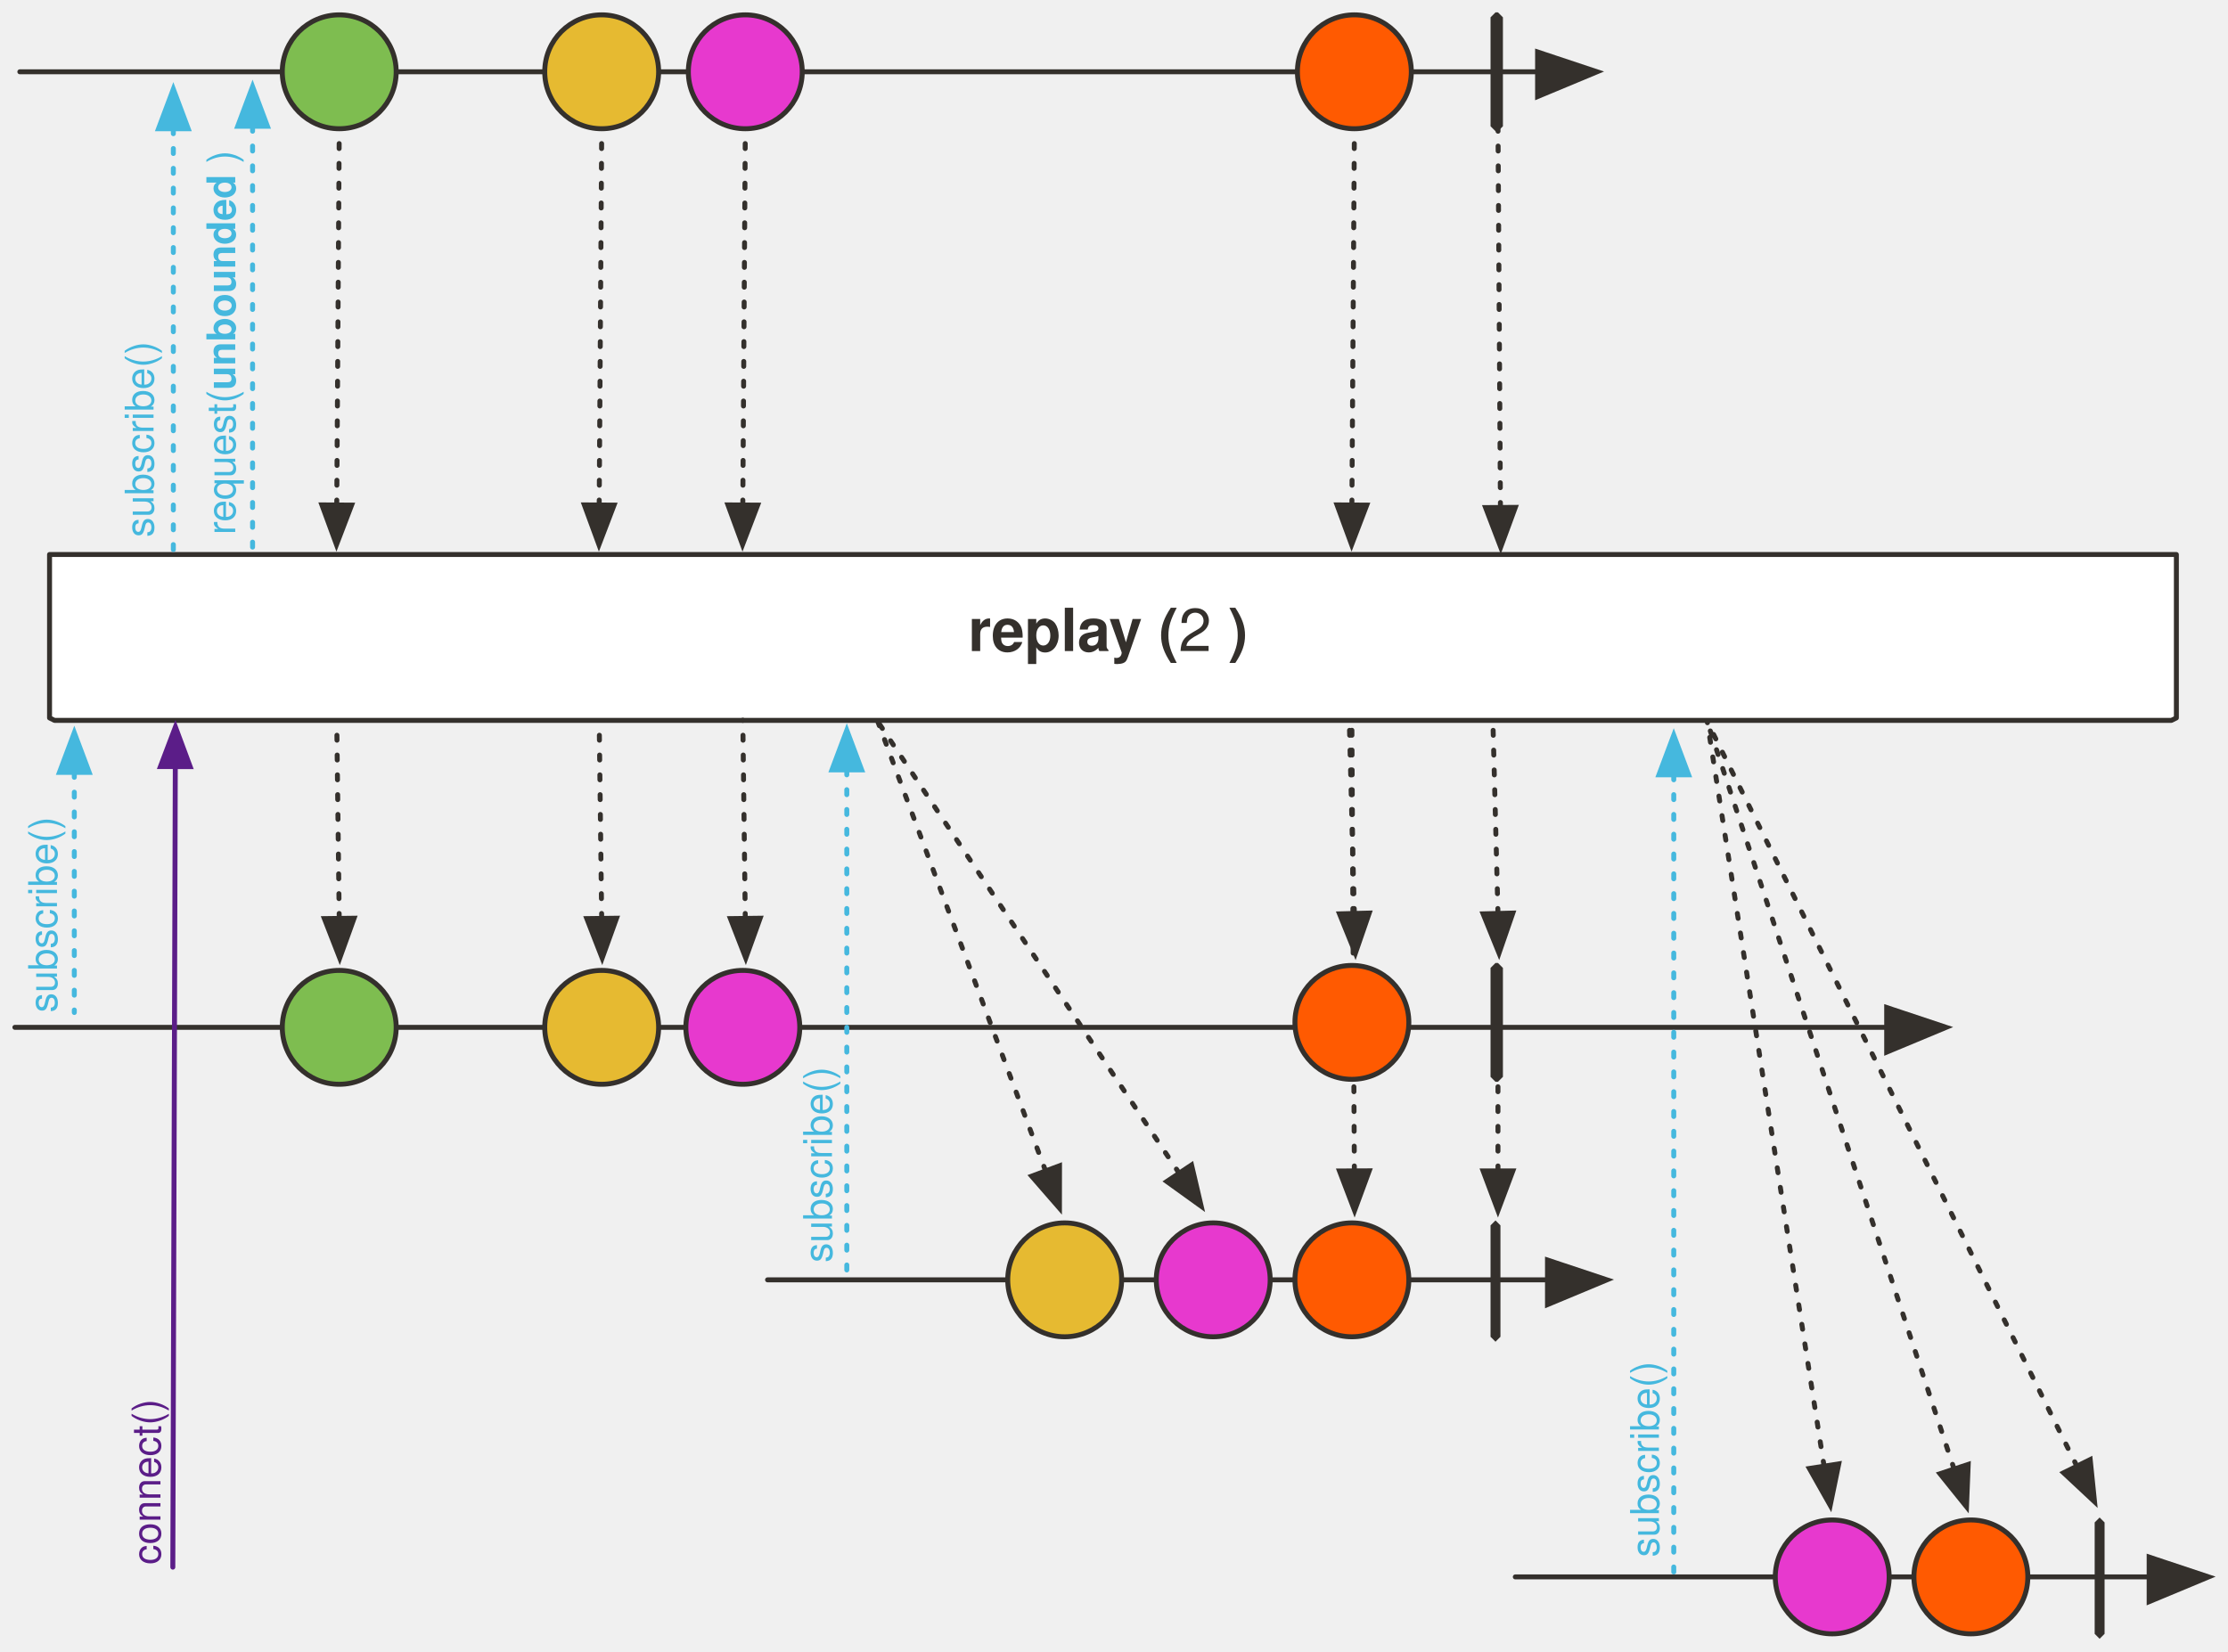
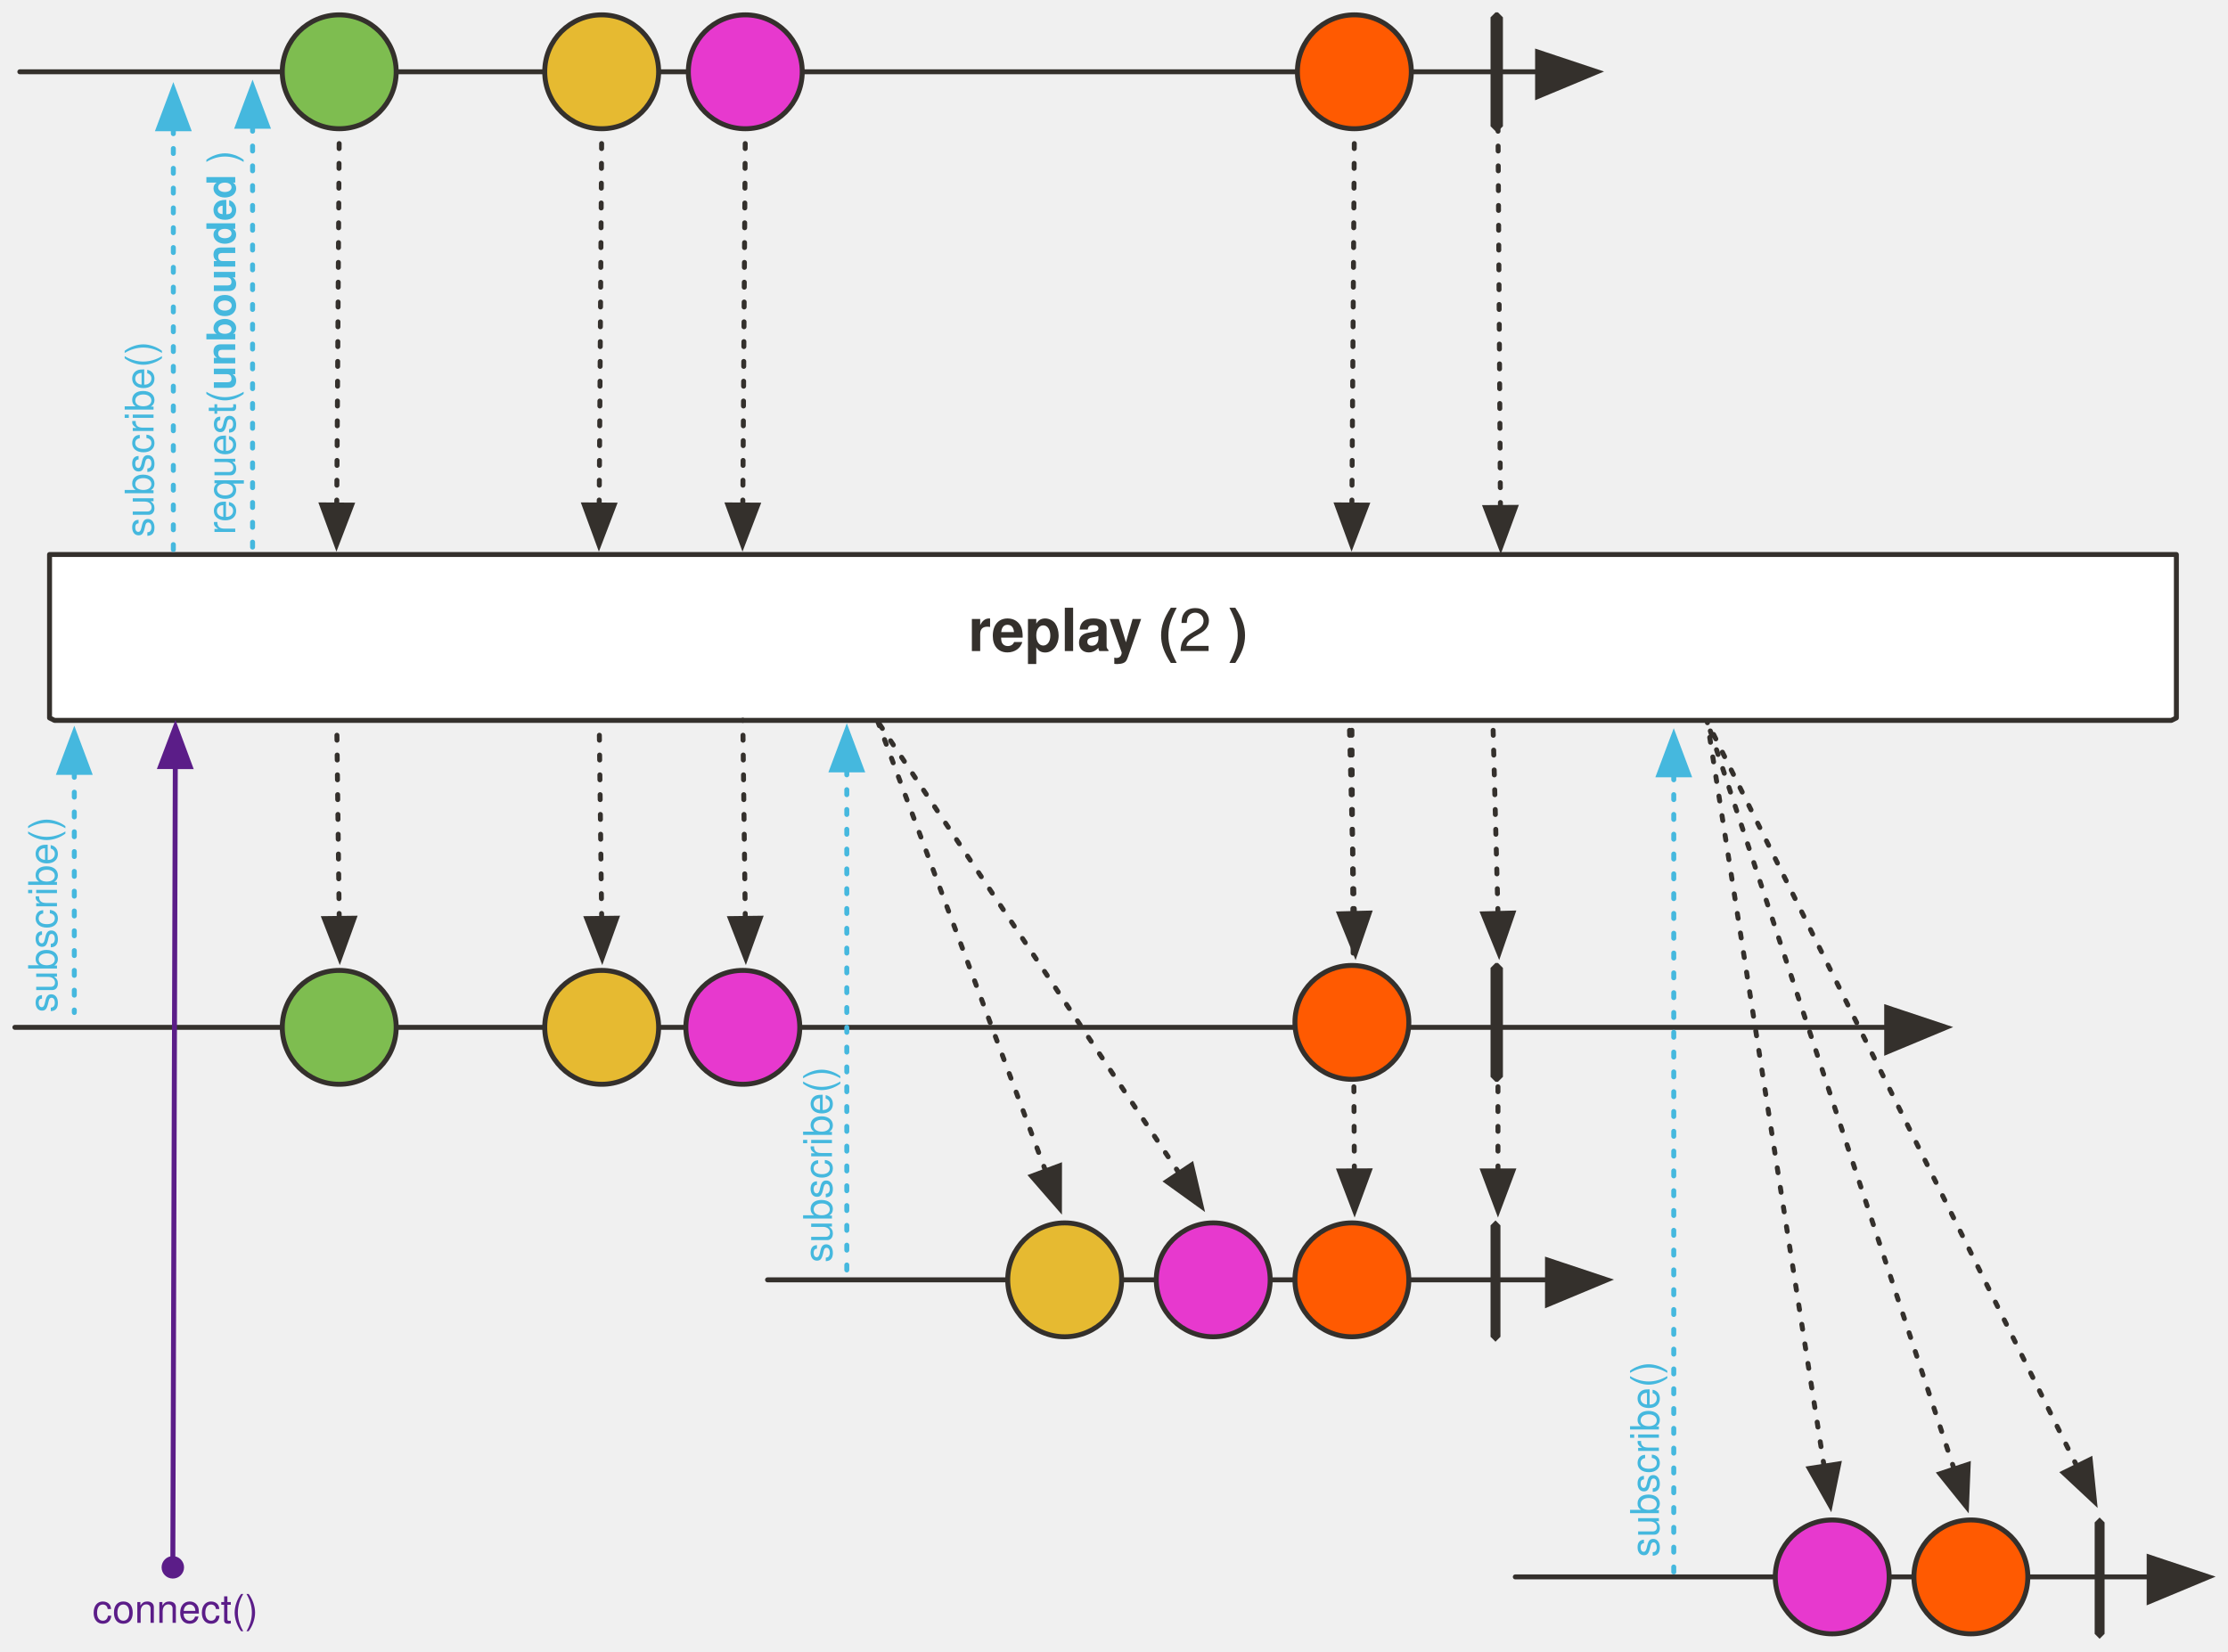
<svg xmlns="http://www.w3.org/2000/svg" version="1.1" viewBox="23 60 899.86 667" width="899.86" height="667" id="svg251">
  <defs id="defs35">
+     <marker orient="auto" refY="0.0" refX="0.0" id="DotM" style="overflow:visible">
+       <path id="path32183" d="M -2.5,-1.0 C -2.5,1.76 -4.74,4.0 -7.5,4.0 C -10.26,4.0 -12.5,1.76 -12.5,-1.0 C -12.5,-3.76 -10.26,-6.0 -7.5,-6.0 C -4.74,-6.0 -2.5,-3.76 -2.5,-1.0 z " style="fill-rule:evenodd;stroke:#5b1d88;stroke-width:1pt;stroke-opacity:1;fill:#5b1d88;fill-opacity:1" transform="scale(0.4) translate(7.4, 1)" />
+     </marker>
    <marker markerHeight="10" markerWidth="11" viewBox="-10 -5 11 10" stroke-miterlimit="10" id="marker112955" markerUnits="strokeWidth" overflow="visible" orient="auto" color="#34302c" stroke-linejoin="miter">
      <g id="g112953" fill="#34302c" fill-opacity="1" stroke="#34302c" stroke-opacity="1">
        <path id="path112951" d="M-8 0l8 3v-6z" fill="#34302c" fill-opacity="1" stroke="#34302c" stroke-width="1" stroke-opacity="1" />
      </g>
    </marker>
    <marker markerHeight="10" markerWidth="11" viewBox="-10 -5 11 10" stroke-miterlimit="10" id="marker112571" markerUnits="strokeWidth" overflow="visible" orient="auto" color="#34302c" stroke-linejoin="miter">
      <g id="g112569" fill="#34302c" fill-opacity="1" stroke="#34302c" stroke-opacity="1">
        <path id="path112567" d="M-8 0l8 3v-6z" fill="#34302c" fill-opacity="1" stroke="#34302c" stroke-width="1" stroke-opacity="1" />
      </g>
    </marker>
    <marker markerHeight="10" markerWidth="11" viewBox="-10 -5 11 10" stroke-miterlimit="10" id="marker112241" markerUnits="strokeWidth" overflow="visible" orient="auto" color="#34302c" stroke-linejoin="miter">
      <g id="g112239" fill="#34302c" fill-opacity="1" stroke="#34302c" stroke-opacity="1">
        <path id="path112237" d="M-8 0l8 3v-6z" fill="#34302c" fill-opacity="1" stroke="#34302c" stroke-width="1" stroke-opacity="1" />
      </g>
    </marker>
    <marker markerHeight="10" markerWidth="11" viewBox="-10 -5 11 10" stroke-miterlimit="10" id="marker111848" markerUnits="strokeWidth" overflow="visible" orient="auto" color="#34302c" stroke-linejoin="miter">
      <g id="g111846" fill="#34302c" fill-opacity="1" stroke="#34302c" stroke-opacity="1">
        <path id="path111844" d="M-8 0l8 3v-6z" fill="#34302c" fill-opacity="1" stroke="#34302c" stroke-width="1" stroke-opacity="1" />
      </g>
    </marker>
    <marker markerHeight="10" markerWidth="11" viewBox="-10 -5 11 10" stroke-miterlimit="10" id="marker111203" markerUnits="strokeWidth" overflow="visible" orient="auto" color="#34302c" stroke-linejoin="miter">
      <g id="g111201" fill="#34302c" fill-opacity="1" stroke="#34302c" stroke-opacity="1">
        <path id="path111199" d="M-8 0l8 3v-6z" fill="#34302c" fill-opacity="1" stroke="#34302c" stroke-width="1" stroke-opacity="1" />
      </g>
    </marker>
    <marker markerHeight="10" markerWidth="11" viewBox="-10 -5 11 10" stroke-miterlimit="10" id="marker110810" markerUnits="strokeWidth" overflow="visible" orient="auto" color="#34302c" stroke-linejoin="miter">
      <g id="g110808" fill="#34302c" fill-opacity="1" stroke="#34302c" stroke-opacity="1">
        <path id="path110806" d="M-8 0l8 3v-6z" fill="#34302c" fill-opacity="1" stroke="#34302c" stroke-width="1" stroke-opacity="1" />
      </g>
    </marker>
    <marker markerHeight="10" markerWidth="11" viewBox="-10 -5 11 10" stroke-miterlimit="10" id="marker110309" markerUnits="strokeWidth" overflow="visible" orient="auto" color="#34302c" stroke-linejoin="miter">
      <g id="g110307" fill="#34302c" fill-opacity="1" stroke="#34302c" stroke-opacity="1">
        <path id="path110305" d="M-8 0l8 3v-6z" fill="#34302c" fill-opacity="1" stroke="#34302c" stroke-width="1" stroke-opacity="1" />
      </g>
    </marker>
    <marker markerHeight="10" markerWidth="11" viewBox="-10 -5 11 10" stroke-miterlimit="10" id="marker109835" markerUnits="strokeWidth" overflow="visible" orient="auto" color="#34302c" stroke-linejoin="miter">
      <g id="g109833" fill="#34302c" fill-opacity="1" stroke="#34302c" stroke-opacity="1">
        <path id="path109831" d="M-8 0l8 3v-6z" fill="#34302c" fill-opacity="1" stroke="#34302c" stroke-width="1" stroke-opacity="1" />
      </g>
    </marker>
    <marker markerHeight="10" markerWidth="11" viewBox="-10 -5 11 10" stroke-miterlimit="10" id="marker109496" markerUnits="strokeWidth" overflow="visible" orient="auto" color="#34302c" stroke-linejoin="miter">
      <g id="g109494" fill="#34302c" fill-opacity="1" stroke="#34302c" stroke-opacity="1">
        <path id="path109492" d="M-8 0l8 3v-6z" fill="#34302c" fill-opacity="1" stroke="#34302c" stroke-width="1" stroke-opacity="1" />
      </g>
    </marker>
    <marker markerHeight="10" markerWidth="11" viewBox="-10 -5 11 10" stroke-miterlimit="10" id="marker109256" markerUnits="strokeWidth" overflow="visible" orient="auto" color="#34302c" stroke-linejoin="miter">
      <g id="g109254" fill="#34302c" fill-opacity="1" stroke="#34302c" stroke-opacity="1">
        <path id="path109252" d="M-8 0l8 3v-6z" fill="#34302c" fill-opacity="1" stroke="#34302c" stroke-width="1" stroke-opacity="1" />
      </g>
    </marker>
    <marker orient="auto" overflow="visible" markerUnits="strokeWidth" id="FilledArrow_Marker" stroke-miterlimit="10" viewBox="-1 -6 14 12" markerWidth="14" markerHeight="12" color="#34302c" stroke-linejoin="miter">
      <g id="g4">
        <path d="M12 0L0-4v9z" id="path2" fill="currentColor" stroke="currentColor" stroke-width="1" />
      </g>
    </marker>
    <marker orient="auto" overflow="visible" markerUnits="strokeWidth" id="FilledArrow_Marker_2" stroke-miterlimit="10" viewBox="-10 -5 11 10" markerWidth="11" markerHeight="10" color="#34302c" stroke-linejoin="miter">
      <g id="g9">
        <path d="M-8 0l8 3v-6z" id="path7" fill="currentColor" stroke="currentColor" stroke-width="1" />
      </g>
    </marker>
    <font-face font-family="'Tahoma','Nimbus Sans L'" font-size="24" panose-1="2 11 9 2 3 0 4 2 2 3" units-per-em="1000" underline-position="-75" underline-thickness="50" slope="0" x-height="501" cap-height="682" ascent="923" descent="-235" font-weight="700" id="font-face12" stemv="0" stemh="0" accent-height="0" ideographic="0" alphabetic="0" mathematical="0" hanging="0" v-ideographic="0" v-alphabetic="0" v-mathematical="0" v-hanging="0" strikethrough-position="0" strikethrough-thickness="0" overline-position="0" overline-thickness="0">
      <font-face-src>
        <font-face-name name="Tahoma-Bold" />
      </font-face-src>
    </font-face>
    <font-face font-family="'Tahoma','Nimbus Sans L'" font-size="24" panose-1="2 11 5 2 2 1 4 2 2 3" units-per-em="1000" underline-position="-75" underline-thickness="50" slope="0" x-height="450" cap-height="687" ascent="918" descent="-230" font-weight="400" id="font-face14" stemv="0" stemh="0" accent-height="0" ideographic="0" alphabetic="0" mathematical="0" hanging="0" v-ideographic="0" v-alphabetic="0" v-mathematical="0" v-hanging="0" strikethrough-position="0" strikethrough-thickness="0" overline-position="0" overline-thickness="0">
      <font-face-src>
        <font-face-name name="Tahoma" />
      </font-face-src>
    </font-face>
    <marker orient="auto" overflow="visible" markerUnits="strokeWidth" id="FilledArrow_Marker_3" stroke-miterlimit="10" viewBox="-1 -5 11 10" markerWidth="11" markerHeight="10" color="#34302c" stroke-linejoin="miter">
      <g id="g18">
        <path d="M8 0L0-3v6z" id="path16" fill="currentColor" stroke="currentColor" stroke-width="1" />
      </g>
    </marker>
    <font-face font-family="'Tahoma','Nimbus Sans L'" font-size="16" panose-1="2 11 5 2 2 1 4 2 2 3" units-per-em="1000" underline-position="-75" underline-thickness="50" slope="0" x-height="450" cap-height="687" ascent="918" descent="-230" font-weight="400" id="font-face21" stemv="0" stemh="0" accent-height="0" ideographic="0" alphabetic="0" mathematical="0" hanging="0" v-ideographic="0" v-alphabetic="0" v-mathematical="0" v-hanging="0" strikethrough-position="0" strikethrough-thickness="0" overline-position="0" overline-thickness="0">
      <font-face-src>
        <font-face-name name="Tahoma" />
      </font-face-src>
    </font-face>
    <marker orient="auto" overflow="visible" markerUnits="strokeWidth" id="FilledArrow_Marker_4" stroke-miterlimit="10" viewBox="-1 -5 11 10" markerWidth="11" markerHeight="10" color="#45b8de" stroke-linejoin="miter">
      <g id="g25">
        <path d="M8 0L0-3v6z" id="path23" fill="currentColor" stroke="currentColor" stroke-width="1" />
      </g>
    </marker>
    <marker orient="auto" overflow="visible" markerUnits="strokeWidth" id="FilledArrow_Marker_5" stroke-miterlimit="10" viewBox="-10 -5 11 10" markerWidth="11" markerHeight="10" color="#45b8de" stroke-linejoin="miter">
      <g id="g30">
        <path d="M-8 0l8 3v-6z" id="path28" fill="currentColor" stroke="currentColor" stroke-width="1" />
      </g>
    </marker>
    <font-face font-family="'Tahoma','Nimbus Sans L'" font-size="16" panose-1="2 11 9 2 3 0 4 2 2 3" units-per-em="1000" underline-position="-75" underline-thickness="50" slope="0" x-height="501" cap-height="682" ascent="923" descent="-235" font-weight="700" id="font-face33" stemv="0" stemh="0" accent-height="0" ideographic="0" alphabetic="0" mathematical="0" hanging="0" v-ideographic="0" v-alphabetic="0" v-mathematical="0" v-hanging="0" strikethrough-position="0" strikethrough-thickness="0" overline-position="0" overline-thickness="0">
      <font-face-src>
        <font-face-name name="Tahoma-Bold" />
      </font-face-src>
    </font-face>
    <marker orient="auto" overflow="visible" markerUnits="strokeWidth" id="FilledArrow_Marker-3" stroke-miterlimit="10" viewBox="-1 -6 14 12" markerWidth="14" markerHeight="12" color="#34302c" stroke-linejoin="miter">
      <g id="g4-6">
        <path d="M12 0L0-4v9z" id="path2-7" fill="currentColor" stroke="currentColor" stroke-width="1" />
      </g>
    </marker>
    <marker orient="auto" overflow="visible" markerUnits="strokeWidth" id="FilledArrow_Marker_2-5" stroke-miterlimit="10" viewBox="-10 -5 11 10" markerWidth="11" markerHeight="10" color="#34302c" stroke-linejoin="miter">
      <g id="g9-3">
        <path d="M-8 0l8 3v-6z" id="path7-5" fill="currentColor" stroke="currentColor" stroke-width="1" />
      </g>
    </marker>
    <marker orient="auto" overflow="visible" markerUnits="strokeWidth" id="marker1163" stroke-miterlimit="10" viewBox="-10 -5 11 10" markerWidth="11" markerHeight="10" color="#34302c" stroke-linejoin="miter">
      <g id="g1161">
        <path d="M-8 0l8 3v-6z" id="path1159" fill="currentColor" stroke="currentColor" stroke-width="1" />
      </g>
    </marker>
    <marker orient="auto" overflow="visible" markerUnits="strokeWidth" id="marker1169" stroke-miterlimit="10" viewBox="-1 -6 14 12" markerWidth="14" markerHeight="12" color="#34302c" stroke-linejoin="miter">
      <g id="g1167">
        <path d="M12 0L0-4v9z" id="path1165" fill="currentColor" stroke="currentColor" stroke-width="1" />
      </g>
    </marker>
    <marker orient="auto" overflow="visible" markerUnits="strokeWidth" id="FilledArrow_Marker_3-6" stroke-miterlimit="10" viewBox="-1 -5 11 10" markerWidth="11" markerHeight="10" color="#b4b4b4" stroke-linejoin="miter">
      <g id="g16">
        <path d="M8 0L0-3v6z" id="path14" fill="currentColor" stroke="currentColor" stroke-width="1" />
      </g>
    </marker>
    <marker orient="auto" overflow="visible" markerUnits="strokeWidth" id="marker1178" stroke-miterlimit="10" viewBox="-1 -5 11 10" markerWidth="11" markerHeight="10" color="#b4b4b4" stroke-linejoin="miter">
      <g id="g1176">
        <path d="M8 0L0-3v6z" id="path1174" fill="currentColor" stroke="currentColor" stroke-width="1" />
      </g>
    </marker>
    <marker orient="auto" overflow="visible" markerUnits="strokeWidth" id="marker1184" stroke-miterlimit="10" viewBox="-1 -6 14 12" markerWidth="14" markerHeight="12" color="#34302c" stroke-linejoin="miter">
      <g id="g1182">
        <path d="M12 0L0-4v9z" id="path1180" fill="currentColor" stroke="currentColor" stroke-width="1" />
      </g>
    </marker>
    <marker orient="auto" overflow="visible" markerUnits="strokeWidth" id="FilledArrow_Marker_5-2" stroke-miterlimit="10" viewBox="-10 -5 11 10" markerWidth="11" markerHeight="10" color="#34302c" stroke-linejoin="miter">
      <g id="g28">
        <path d="M-8 0l8 3v-6z" id="path26" fill="currentColor" stroke="currentColor" stroke-width="1" />
      </g>
    </marker>
    <marker orient="auto" overflow="visible" markerUnits="strokeWidth" id="FilledArrow_Marker_6" stroke-miterlimit="10" viewBox="-10 -5 11 10" markerWidth="11" markerHeight="10" color="#45b8de" stroke-linejoin="miter">
      <g id="g35">
        <path d="M-8 0l8 3v-6z" id="path33" fill="currentColor" stroke="currentColor" stroke-width="1" />
      </g>
    </marker>
    <marker orient="auto" overflow="visible" markerUnits="strokeWidth" id="FilledArrow_Marker_9" stroke-miterlimit="10" viewBox="-10 -5 11 10" markerWidth="11" markerHeight="10" color="#45b8de" stroke-linejoin="miter">
      <g id="g50">
        <path d="M-8 0l8 3v-6z" id="path48" fill="currentColor" stroke="currentColor" stroke-width="1" />
      </g>
    </marker>
    <marker orient="auto" overflow="visible" markerUnits="strokeWidth" id="marker1199" stroke-miterlimit="10" viewBox="-10 -5 11 10" markerWidth="11" markerHeight="10" color="#45b8de" stroke-linejoin="miter">
      <g id="g1197">
        <path d="M-8 0l8 3v-6z" id="path1195" fill="currentColor" stroke="currentColor" stroke-width="1" />
      </g>
    </marker>
    <marker orient="auto" overflow="visible" markerUnits="strokeWidth" id="marker1205" stroke-miterlimit="10" viewBox="-10 -5 11 10" markerWidth="11" markerHeight="10" color="#45b8de" stroke-linejoin="miter">
      <g id="g1203">
        <path d="M-8 0l8 3v-6z" id="path1201" fill="currentColor" stroke="currentColor" stroke-width="1" />
      </g>
    </marker>
    <marker orient="auto" overflow="visible" markerUnits="strokeWidth" id="marker1211" stroke-miterlimit="10" viewBox="-10 -5 11 10" markerWidth="11" markerHeight="10" color="#45b8de" stroke-linejoin="miter">
      <g id="g1209">
        <path d="M-8 0l8 3v-6z" id="path1207" fill="currentColor" stroke="currentColor" stroke-width="1" />
      </g>
    </marker>
    <marker orient="auto" overflow="visible" markerUnits="strokeWidth" id="marker1217" stroke-miterlimit="10" viewBox="-10 -5 11 10" markerWidth="11" markerHeight="10" color="#45b8de" stroke-linejoin="miter">
      <g id="g1215">
        <path d="M-8 0l8 3v-6z" id="path1213" fill="currentColor" stroke="currentColor" stroke-width="1" />
      </g>
    </marker>
    <marker orient="auto" overflow="visible" markerUnits="strokeWidth" id="marker1223" stroke-miterlimit="10" viewBox="-10 -5 11 10" markerWidth="11" markerHeight="10" color="#45b8de" stroke-linejoin="miter">
      <g id="g1221">
        <path d="M-8 0l8 3v-6z" id="path1219" fill="currentColor" stroke="currentColor" stroke-width="1" />
      </g>
    </marker>
    <marker orient="auto" overflow="visible" markerUnits="strokeWidth" id="FilledArrow_Marker_6-3" stroke-miterlimit="10" viewBox="-10 -5 11 10" markerWidth="11" markerHeight="10" color="#45b8de" stroke-linejoin="miter">
      <g id="g35-6">
        <path d="M-8 0l8 3v-6z" id="path33-7" fill="currentColor" stroke="currentColor" stroke-width="1" />
      </g>
    </marker>
    <marker orient="auto" overflow="visible" markerUnits="strokeWidth" id="FilledArrow_Marker_4-5" stroke-miterlimit="10" viewBox="-1 -5 11 10" markerWidth="11" markerHeight="10" color="#45b8de" stroke-linejoin="miter">
      <g id="g25-3" fill="#45b8de" fill-opacity="1" stroke="#45b8de" stroke-opacity="1">
        <path d="M8 0L0-3v6z" id="path23-4" fill="#45b8de" fill-opacity="1" stroke="#45b8de" stroke-width="1" stroke-opacity="1" />
      </g>
    </marker>
    <marker orient="auto" overflow="visible" markerUnits="strokeWidth" id="FilledArrow_Marker_4-8" stroke-miterlimit="10" viewBox="-1 -5 11 10" markerWidth="11" markerHeight="10" color="#45b8de" stroke-linejoin="miter">
      <g id="g25-2" fill="#5b1d88" fill-opacity="1" stroke="#5b1d88" stroke-opacity="1">
        <path d="M8 0L0-3v6z" id="path23-5" fill="#5b1d88" fill-opacity="1" stroke="#5b1d88" stroke-width="1" stroke-opacity="1" />
      </g>
    </marker>
  </defs>
  <path id="line39" d="M29.01 475h756" fill="none" fill-opacity="1" stroke="#34302c" stroke-width="2" stroke-linecap="round" stroke-linejoin="round" stroke-dasharray="none" stroke-opacity="1" marker-end="url(#FilledArrow_Marker-3)" />
  <path id="path42" d="M627.01 65h1l2 2v44l-2 2h-1l-2-2V67z" fill="#34302c" fill-opacity="1" stroke="none" stroke-dasharray="none" stroke-opacity="1" />
  <path id="line45" d="M629.01 265l-1-156" fill="none" fill-opacity="1" stroke="#34302c" stroke-width="2" stroke-linecap="round" stroke-linejoin="round" stroke-dasharray="2,6" stroke-opacity="1" marker-start="url(#FilledArrow_Marker_2-5)" />
  <path d="M45.01 284h857v66l-2 1h-855l-2-1v-66z" id="path50" fill="#fff" fill-opacity="1" stroke="#34302c" stroke-width="2" stroke-linecap="round" stroke-linejoin="round" stroke-dasharray="none" stroke-opacity="1" />
  <circle id="ellipse67" cy="475" cx="160.01" r="23" fill="#7ebd50" fill-opacity="1" stroke="#34302c" stroke-width="2" stroke-linecap="round" stroke-linejoin="round" stroke-dasharray="none" stroke-opacity="1" />
  <path id="line70" d="M160.01 431l-1-79.5" fill="none" fill-opacity="1" stroke="#34302c" stroke-width="2" stroke-linecap="round" stroke-linejoin="round" stroke-dasharray="2,6" stroke-opacity="1" marker-start="url(#marker112571)" />
  <path id="line73" d="M333.01 577h315" fill="none" fill-opacity="1" stroke="#34302c" stroke-width="2" stroke-linecap="round" stroke-linejoin="round" stroke-dasharray="none" stroke-opacity="1" marker-end="url(#FilledArrow_Marker-3)" />
  <path id="path81" d="M627.01 553l2 2v45l-2 2-2-2v-45z" fill="#34302c" fill-opacity="1" stroke="none" stroke-dasharray="none" stroke-opacity="1" />
  <path id="line122" d="M31.01 89h613" fill="none" fill-opacity="1" stroke="#34302c" stroke-width="2" stroke-linecap="round" stroke-linejoin="round" stroke-dasharray="none" stroke-opacity="1" marker-end="url(#FilledArrow_Marker-3)" />
  <circle id="ellipse130" cy="89" cx="160.01" r="23" fill="#7ebd50" fill-opacity="1" stroke="#34302c" stroke-width="2" stroke-linecap="round" stroke-linejoin="round" stroke-dasharray="none" stroke-opacity="1" />
  <path id="line136" d="M159.01 264l1-150" fill="none" fill-opacity="1" stroke="#34302c" stroke-width="2" stroke-linecap="round" stroke-linejoin="round" stroke-dasharray="2,6" stroke-opacity="1" marker-start="url(#FilledArrow_Marker_5-2)" />
  <path id="line187" d="M53.01 372v97" fill="none" fill-opacity="1" stroke="#45b8de" stroke-width="2" stroke-linecap="round" stroke-linejoin="round" stroke-dasharray="2,6" stroke-opacity="1" marker-start="url(#FilledArrow_Marker_6)" />
  <text id="text192" transform="rotate(-90)" x="-469" y="31.01" fill="#45b8de" fill-opacity="1" stroke="none" stroke-dasharray="none" stroke-opacity="1">
    <tspan id="tspan190" y="46.01" x="-469" font-weight="400" font-size="16" font-family="Tahoma,'Nimbus Sans L'" fill="#45b8de">subscribe()</tspan>
  </text>
  <path id="line1176" d="M365.01 371v206" fill="none" fill-opacity="1" stroke="#45b8de" stroke-width="2" stroke-linecap="round" stroke-linejoin="round" stroke-dasharray="2,6" stroke-opacity="1" marker-start="url(#FilledArrow_Marker_6)" />
  <text y="344.01" x="-570" transform="rotate(-90)" id="text1180" fill="#45b8de" fill-opacity="1" stroke="none" stroke-dasharray="none" stroke-opacity="1">
    <tspan font-size="16" font-weight="400" x="-570" y="359.01" id="tspan1178" font-family="Tahoma,'Nimbus Sans L'" fill="#45b8de">subscribe()</tspan>
  </text>
  <path id="line1188" d="M93.01 112v171" fill="none" fill-opacity="1" stroke="#45b8de" stroke-width="2" stroke-linecap="round" stroke-linejoin="round" stroke-dasharray="2,6" stroke-opacity="1" marker-start="url(#FilledArrow_Marker_6)" />
  <text y="70.01" x="-277" transform="rotate(-90)" id="text1192" fill="#45b8de" fill-opacity="1" stroke="none" stroke-dasharray="none" stroke-opacity="1">
    <tspan font-size="16" font-weight="400" x="-277" y="85.01" id="tspan1190" font-family="Tahoma,'Nimbus Sans L'" fill="#45b8de">subscribe()</tspan>
  </text>
  <circle cx="266.01" cy="89" id="ellipse1368" r="23" fill="#e6ba31" fill-opacity="1" stroke="#34302c" stroke-width="2" stroke-linecap="round" stroke-linejoin="round" stroke-dasharray="none" stroke-opacity="1" />
  <path id="line1370" d="M265.01 264l1-150" fill="none" fill-opacity="1" stroke="#34302c" stroke-width="2" stroke-linecap="round" stroke-linejoin="round" stroke-dasharray="2,6" stroke-opacity="1" marker-start="url(#marker109256)" />
  <path d="M627.01 449h1l2 2v44l-2 2h-1l-2-2v-44z" id="path1372" fill="#34302c" fill-opacity="1" stroke="none" stroke-dasharray="none" stroke-opacity="1" />
  <path id="line1374" d="M628.01 429l-2-76" fill="none" fill-opacity="1" stroke="#34302c" stroke-width="2" stroke-linecap="round" stroke-linejoin="round" stroke-dasharray="2,6" stroke-opacity="1" marker-start="url(#FilledArrow_Marker_2-5)" />
  <circle cx="266.01" cy="475" id="ellipse1384" r="23" fill="#e6ba31" fill-opacity="1" stroke="#34302c" stroke-width="2" stroke-linecap="round" stroke-linejoin="round" stroke-dasharray="none" stroke-opacity="1" />
  <path id="line1386" d="M266.01 431l-1-79.5" fill="none" fill-opacity="1" stroke="#34302c" stroke-width="2" stroke-linecap="round" stroke-linejoin="round" stroke-dasharray="2,6" stroke-opacity="1" marker-start="url(#marker112241)" />
  <circle cx="453.01" cy="577" id="ellipse1392" r="23" fill="#e6ba31" fill-opacity="1" stroke="#34302c" stroke-width="2" stroke-linecap="round" stroke-linejoin="round" stroke-dasharray="none" stroke-opacity="1" />
  <text id="text54" x="187.01" y="305" fill="#34302c" fill-opacity="1" stroke="none" stroke-dasharray="none" stroke-opacity="1">
-     <tspan font-size="24" font-weight="700" x="414.01" y="323" id="tspan52" font-family="Tahoma,'Nimbus Sans L'" fill="#34302c">replay (<tspan id="tspan61262" font-weight="400">2</tspan> )</tspan>
+     <tspan font-size="24" font-weight="700" x="414.01" y="323" id="tspan52" font-family="Tahoma,'Nimbus Sans L'" fill="#34302c">replay (<tspan id="tspan61262" font-weight="400">2</tspan>
+  )</tspan>
  </text>
  <path id="path1409" d="M445.3 533.02L377.54 351.5" fill="none" fill-opacity="1" stroke="#34302c" stroke-width="2" stroke-linecap="round" stroke-linejoin="round" stroke-dasharray="2,6" stroke-opacity="1" marker-start="url(#marker111203)" />
  <path id="line1341" d="M628.01 533v-45.2" fill="none" fill-opacity="1" stroke="#34302c" stroke-width="2" stroke-linecap="round" stroke-linejoin="round" stroke-dasharray="2,6" stroke-opacity="1" marker-start="url(#marker112955)" />
  <circle id="ellipse1345" cy="89" cx="570.01" r="23" fill="#ff5a01" fill-opacity="1" stroke="#34302c" stroke-width="2" stroke-linecap="round" stroke-linejoin="round" stroke-dasharray="none" stroke-opacity="1" />
  <path id="line1347" d="M569.01 264l1-150" fill="none" fill-opacity="1" stroke="#34302c" stroke-width="2" stroke-linecap="round" stroke-linejoin="round" stroke-dasharray="2,6" stroke-opacity="1" marker-start="url(#FilledArrow_Marker_5-2)" />
  <path id="line1351" d="M570.01 533l-1-179" fill="none" fill-opacity="1" stroke="#34302c" stroke-width="2" stroke-linecap="round" stroke-linejoin="round" stroke-dasharray="2,6" stroke-opacity="1" marker-start="url(#FilledArrow_Marker_2-5)" />
  <circle id="ellipse1355" cy="577" cx="569.01" r="23" fill="#ff5a01" fill-opacity="1" stroke="#34302c" stroke-width="2" stroke-linecap="round" stroke-linejoin="round" stroke-dasharray="none" stroke-opacity="1" />
  <circle cx="569.01" cy="473" id="ellipse1359" r="23" fill="#ff5a01" fill-opacity="1" stroke="#34302c" stroke-width="2" stroke-linecap="round" stroke-linejoin="round" stroke-dasharray="none" stroke-opacity="1" />
  <path id="line1363" d="M570.01 429l-2-76" fill="none" fill-opacity="1" stroke="#34302c" stroke-width="2" stroke-linecap="round" stroke-linejoin="round" stroke-dasharray="2,6" stroke-opacity="1" marker-start="url(#FilledArrow_Marker_2-5)" />
  <circle cx="324.01" cy="89" id="ellipse1310" r="23" fill="#e739ce" fill-opacity="1" stroke="#34302c" stroke-width="2" stroke-linecap="round" stroke-linejoin="round" stroke-dasharray="none" stroke-opacity="1" />
  <path id="line1312" d="M323.01 264l1-150" fill="none" fill-opacity="1" stroke="#34302c" stroke-width="2" stroke-linecap="round" stroke-linejoin="round" stroke-dasharray="2,6" stroke-opacity="1" marker-start="url(#FilledArrow_Marker_5-2)" />
  <circle id="ellipse1342" cy="577" cx="513.01" r="23" fill="#e739ce" fill-opacity="1" stroke="#34302c" stroke-width="2" stroke-linecap="round" stroke-linejoin="round" stroke-dasharray="none" stroke-opacity="1" />
  <path d="M499.25 533.93L377.54 351.5" id="path1344" fill="none" fill-opacity="1" stroke="#34302c" stroke-width="2" stroke-linecap="round" stroke-linejoin="round" stroke-dasharray="2,6" stroke-opacity="1" marker-start="url(#marker110810)" />
  <circle id="ellipse1369" cy="475" cx="323.01" r="23" fill="#e739ce" fill-opacity="1" stroke="#34302c" stroke-width="2" stroke-linecap="round" stroke-linejoin="round" stroke-dasharray="none" stroke-opacity="1" />
  <path id="line1377" d="M324.01 431l-1-80.07" fill="none" fill-opacity="1" stroke="#34302c" stroke-width="2" stroke-linecap="round" stroke-linejoin="round" stroke-dasharray="2,6" stroke-opacity="1" marker-start="url(#marker111848)" />
  <path id="line1078" d="M125.01 111v170" fill="none" fill-opacity="1" stroke="#45b8de" stroke-width="2" stroke-linecap="round" stroke-linejoin="round" stroke-dasharray="2,6" stroke-opacity="1" marker-start="url(#FilledArrow_Marker_6-3)" />
  <text id="text1084" transform="rotate(-90)" x="-277" y="103.01" fill="#45b8de" fill-opacity="1" stroke="none" stroke-dasharray="none" stroke-opacity="1">
-     <tspan id="tspan1082" y="118.01" x="-276" font-weight="400" font-size="16" font-family="Tahoma,'Nimbus Sans L'" fill="#45b8de">request(<tspan id="tspan1080" font-weight="700">unbounded</tspan> )</tspan>
+     <tspan id="tspan1082" y="118.01" x="-276" font-weight="400" font-size="16" font-family="Tahoma,'Nimbus Sans L'" fill="#45b8de">request(<tspan id="tspan1080" font-weight="700">unbounded</tspan>
+  )</tspan>
  </text>
  <path id="line1626" d="M635.01 697h256" fill="none" fill-opacity="1" stroke="#34302c" stroke-width="2" stroke-linecap="round" stroke-linejoin="round" stroke-dasharray="none" stroke-opacity="1" marker-end="url(#FilledArrow_Marker-3)" />
  <path d="M871.01 673l2 2v45l-2 2-2-2v-45z" id="path1628" fill="#34302c" fill-opacity="1" stroke="none" stroke-dasharray="none" stroke-opacity="1" />
  <path id="line1630" d="M699.01 373v324" fill="none" fill-opacity="1" stroke="#45b8de" stroke-width="2" stroke-linecap="round" stroke-linejoin="round" stroke-dasharray="2,6" stroke-opacity="1" marker-start="url(#FilledArrow_Marker_6)" />
  <text id="text1634" transform="rotate(-90)" x="-689" y="678.01" fill="#45b8de" fill-opacity="1" stroke="none" stroke-dasharray="none" stroke-opacity="1">
    <tspan id="tspan1632" y="693.01" x="-689" font-weight="400" font-size="16" font-family="Tahoma,'Nimbus Sans L'" fill="#45b8de">subscribe()</tspan>
  </text>
  <circle cx="819.01" cy="697" id="ellipse1642" r="23" fill="#ff5a01" fill-opacity="1" stroke="#34302c" stroke-width="2" stroke-linecap="round" stroke-linejoin="round" stroke-dasharray="none" stroke-opacity="1" />
  <circle cx="763.01" cy="697" id="ellipse1646" r="23" fill="#e739ce" fill-opacity="1" stroke="#34302c" stroke-width="2" stroke-linecap="round" stroke-linejoin="round" stroke-dasharray="none" stroke-opacity="1" />
  <path d="M759.72 652.27l-47.18-300.76" id="path1648" fill="none" fill-opacity="1" stroke="#34302c" stroke-width="2" stroke-linecap="round" stroke-linejoin="round" stroke-dasharray="2,6" stroke-opacity="1" marker-start="url(#marker110309)" />
  <path id="path1650" d="M812.23 653.44l-99.7-301.93" fill="none" fill-opacity="1" stroke="#34302c" stroke-width="2" stroke-linecap="round" stroke-linejoin="round" stroke-dasharray="2,6" stroke-opacity="1" marker-start="url(#marker109835)" />
  <path d="M861.83 652.27l-149.3-300.76" id="path1652" fill="none" fill-opacity="1" stroke="#34302c" stroke-width="2" stroke-linecap="round" stroke-linejoin="round" stroke-dasharray="2,6" stroke-opacity="1" marker-start="url(#marker109496)" />
-   <path id="line145" d="M92.8 693.06l1-323.39" fill="none" fill-opacity="1" stroke="#5b1d88" stroke-width="2" stroke-linecap="round" stroke-linejoin="round" stroke-miterlimit="4" stroke-dasharray="none" stroke-opacity="1" marker-end="url(#FilledArrow_Marker_4-8)" />
-   <text id="text150" transform="rotate(-90)" x="-692.03" y="72.8" fill="#5b1d88" fill-opacity="1" stroke="none" stroke-dasharray="none" stroke-opacity="1">
-     <tspan id="tspan148" y="87.8" x="-692.03" font-weight="400" font-size="16" font-family="Tahoma,'Nimbus Sans L'" fill="#5b1d88" fill-opacity="1">connect()</tspan>
+   <path id="line145" d="M92.8 693.06l1-323.39" fill="none" fill-opacity="1" stroke="#5b1d88" stroke-width="2" stroke-linecap="round" stroke-linejoin="round" stroke-miterlimit="4" stroke-dasharray="none" stroke-opacity="1" marker-end="url(#FilledArrow_Marker_4-8)" style="marker-start:url(#DotM)" />
+   <text id="text150" x="60.316" y="700.552" style="fill:#5b1d88;fill-opacity:1;stroke:none;stroke-dasharray:none;stroke-opacity:1">
+     <tspan id="tspan148" y="715.552" x="60.316" font-weight="400" font-size="16" style="font-weight:400;font-size:16px;font-family:Tahoma, 'Nimbus Sans L';fill:#5b1d88;fill-opacity:1">connect()</tspan>
  </text>
</svg>
